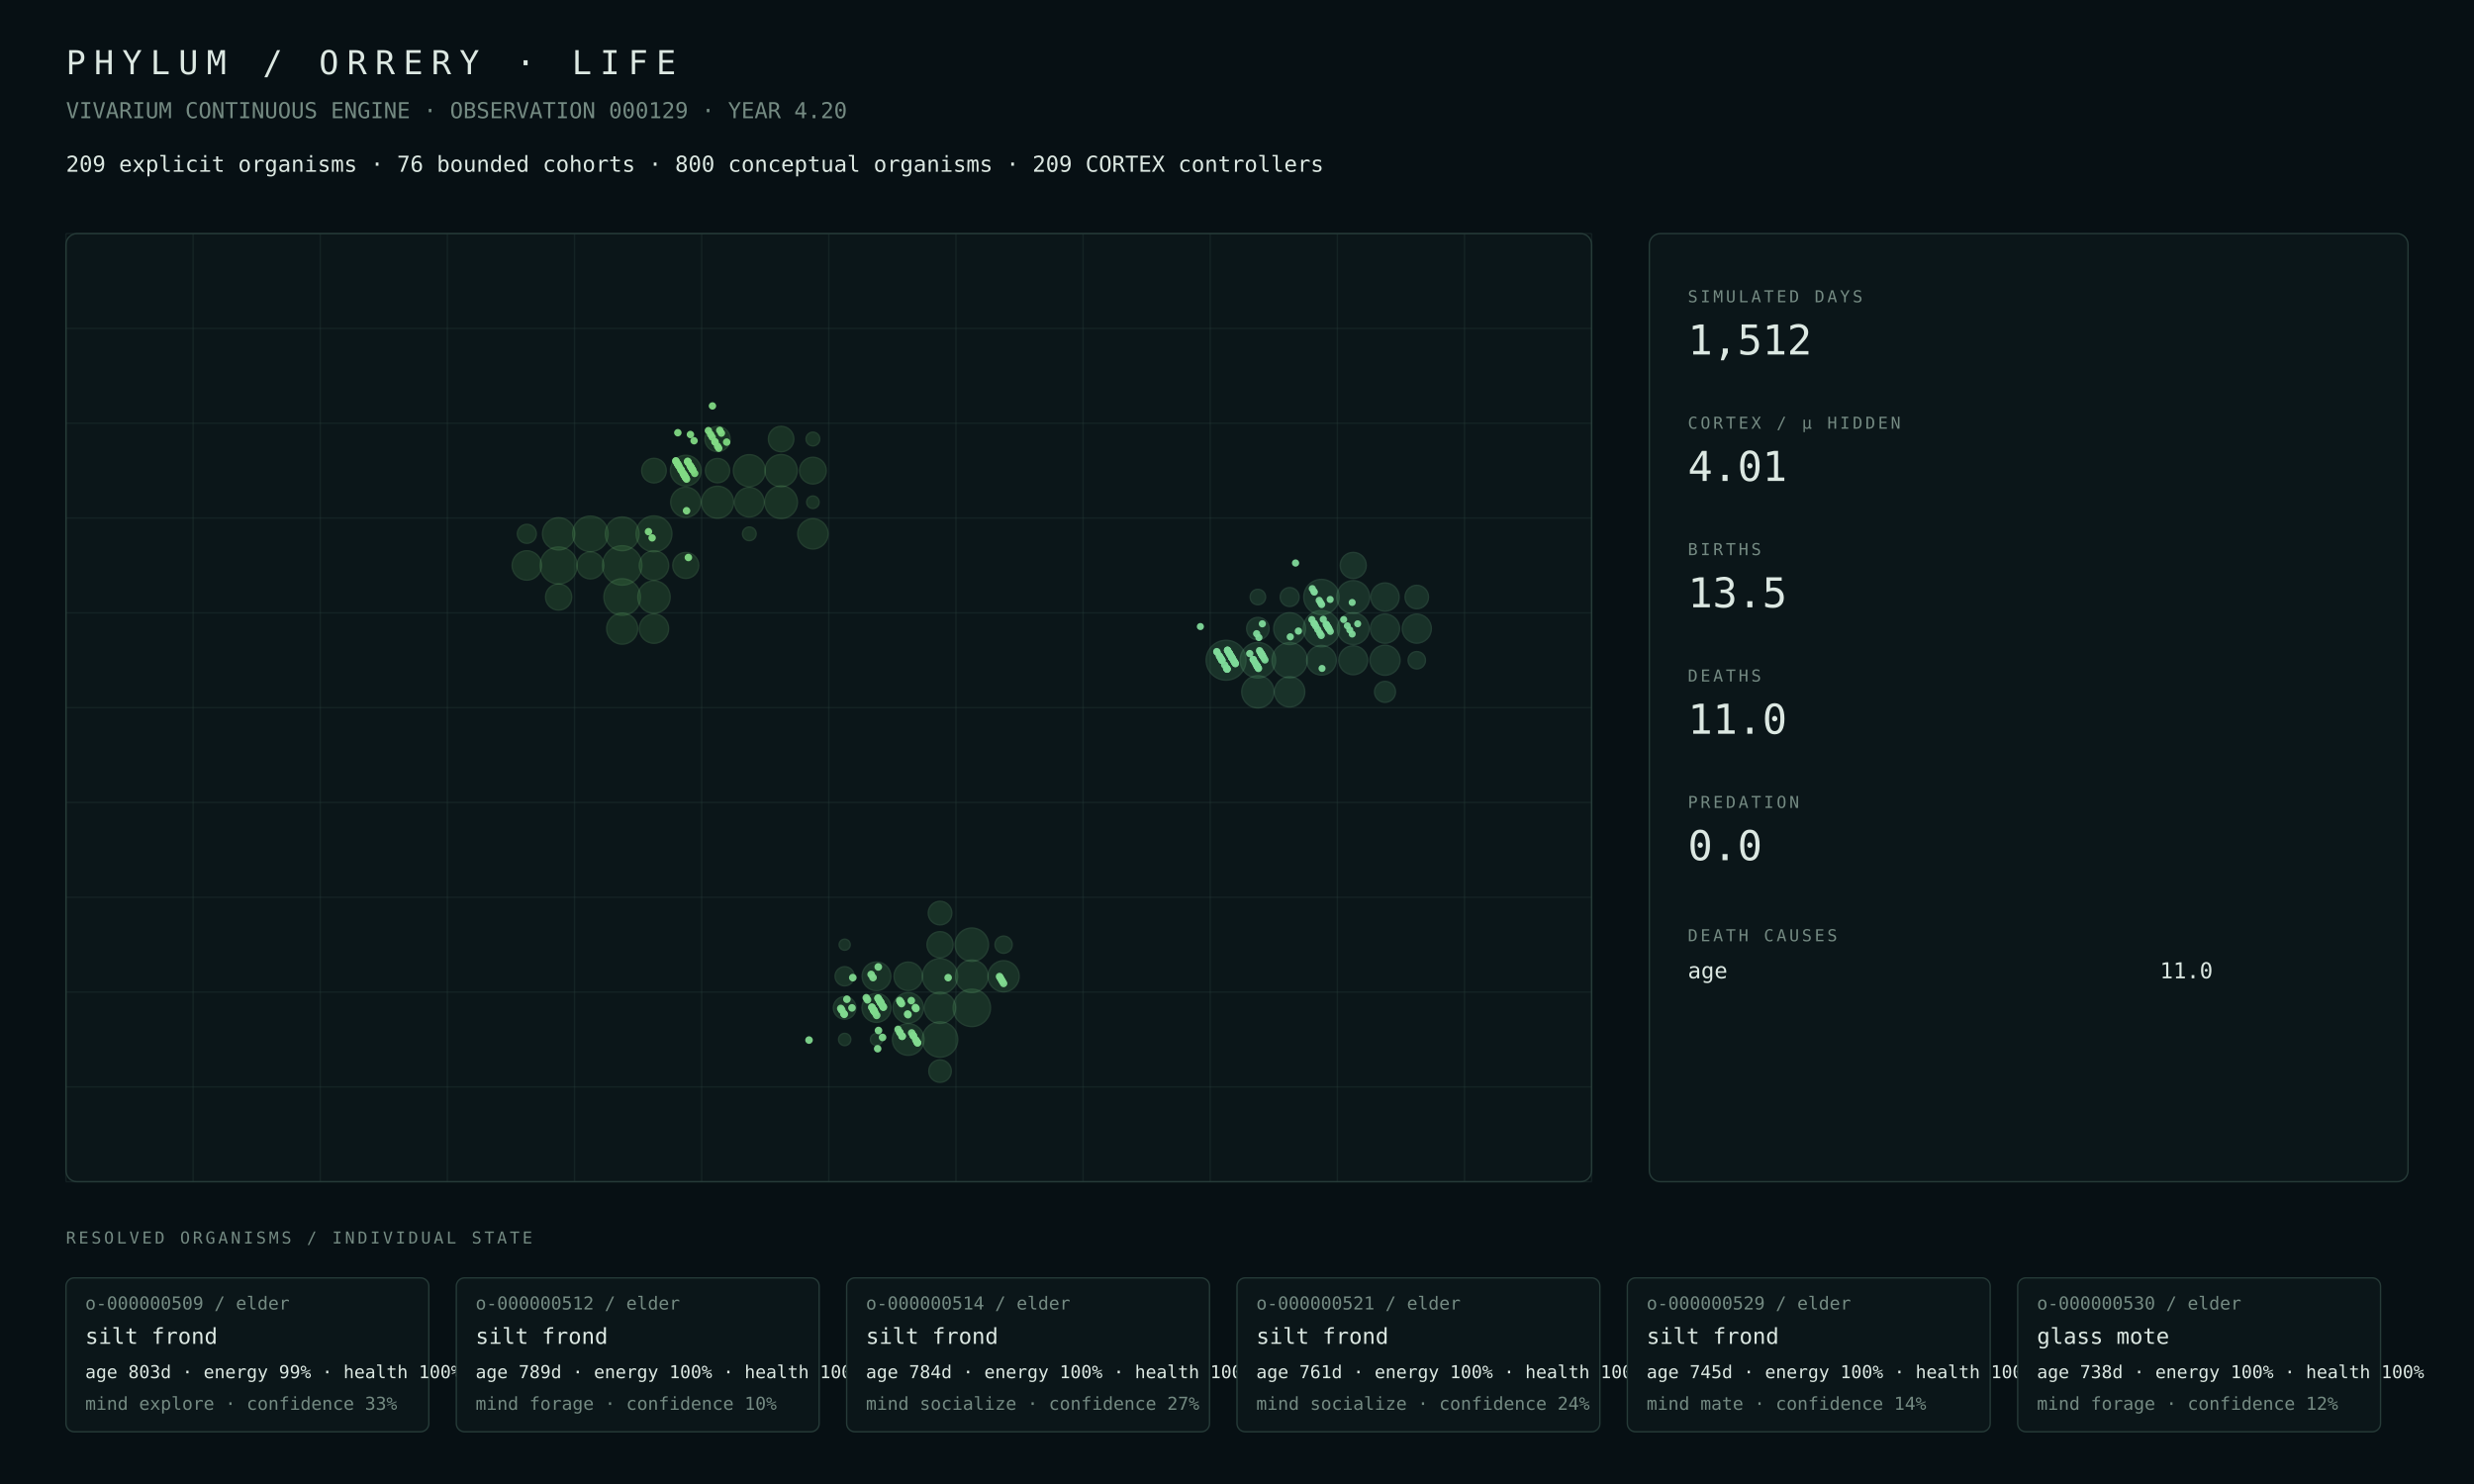
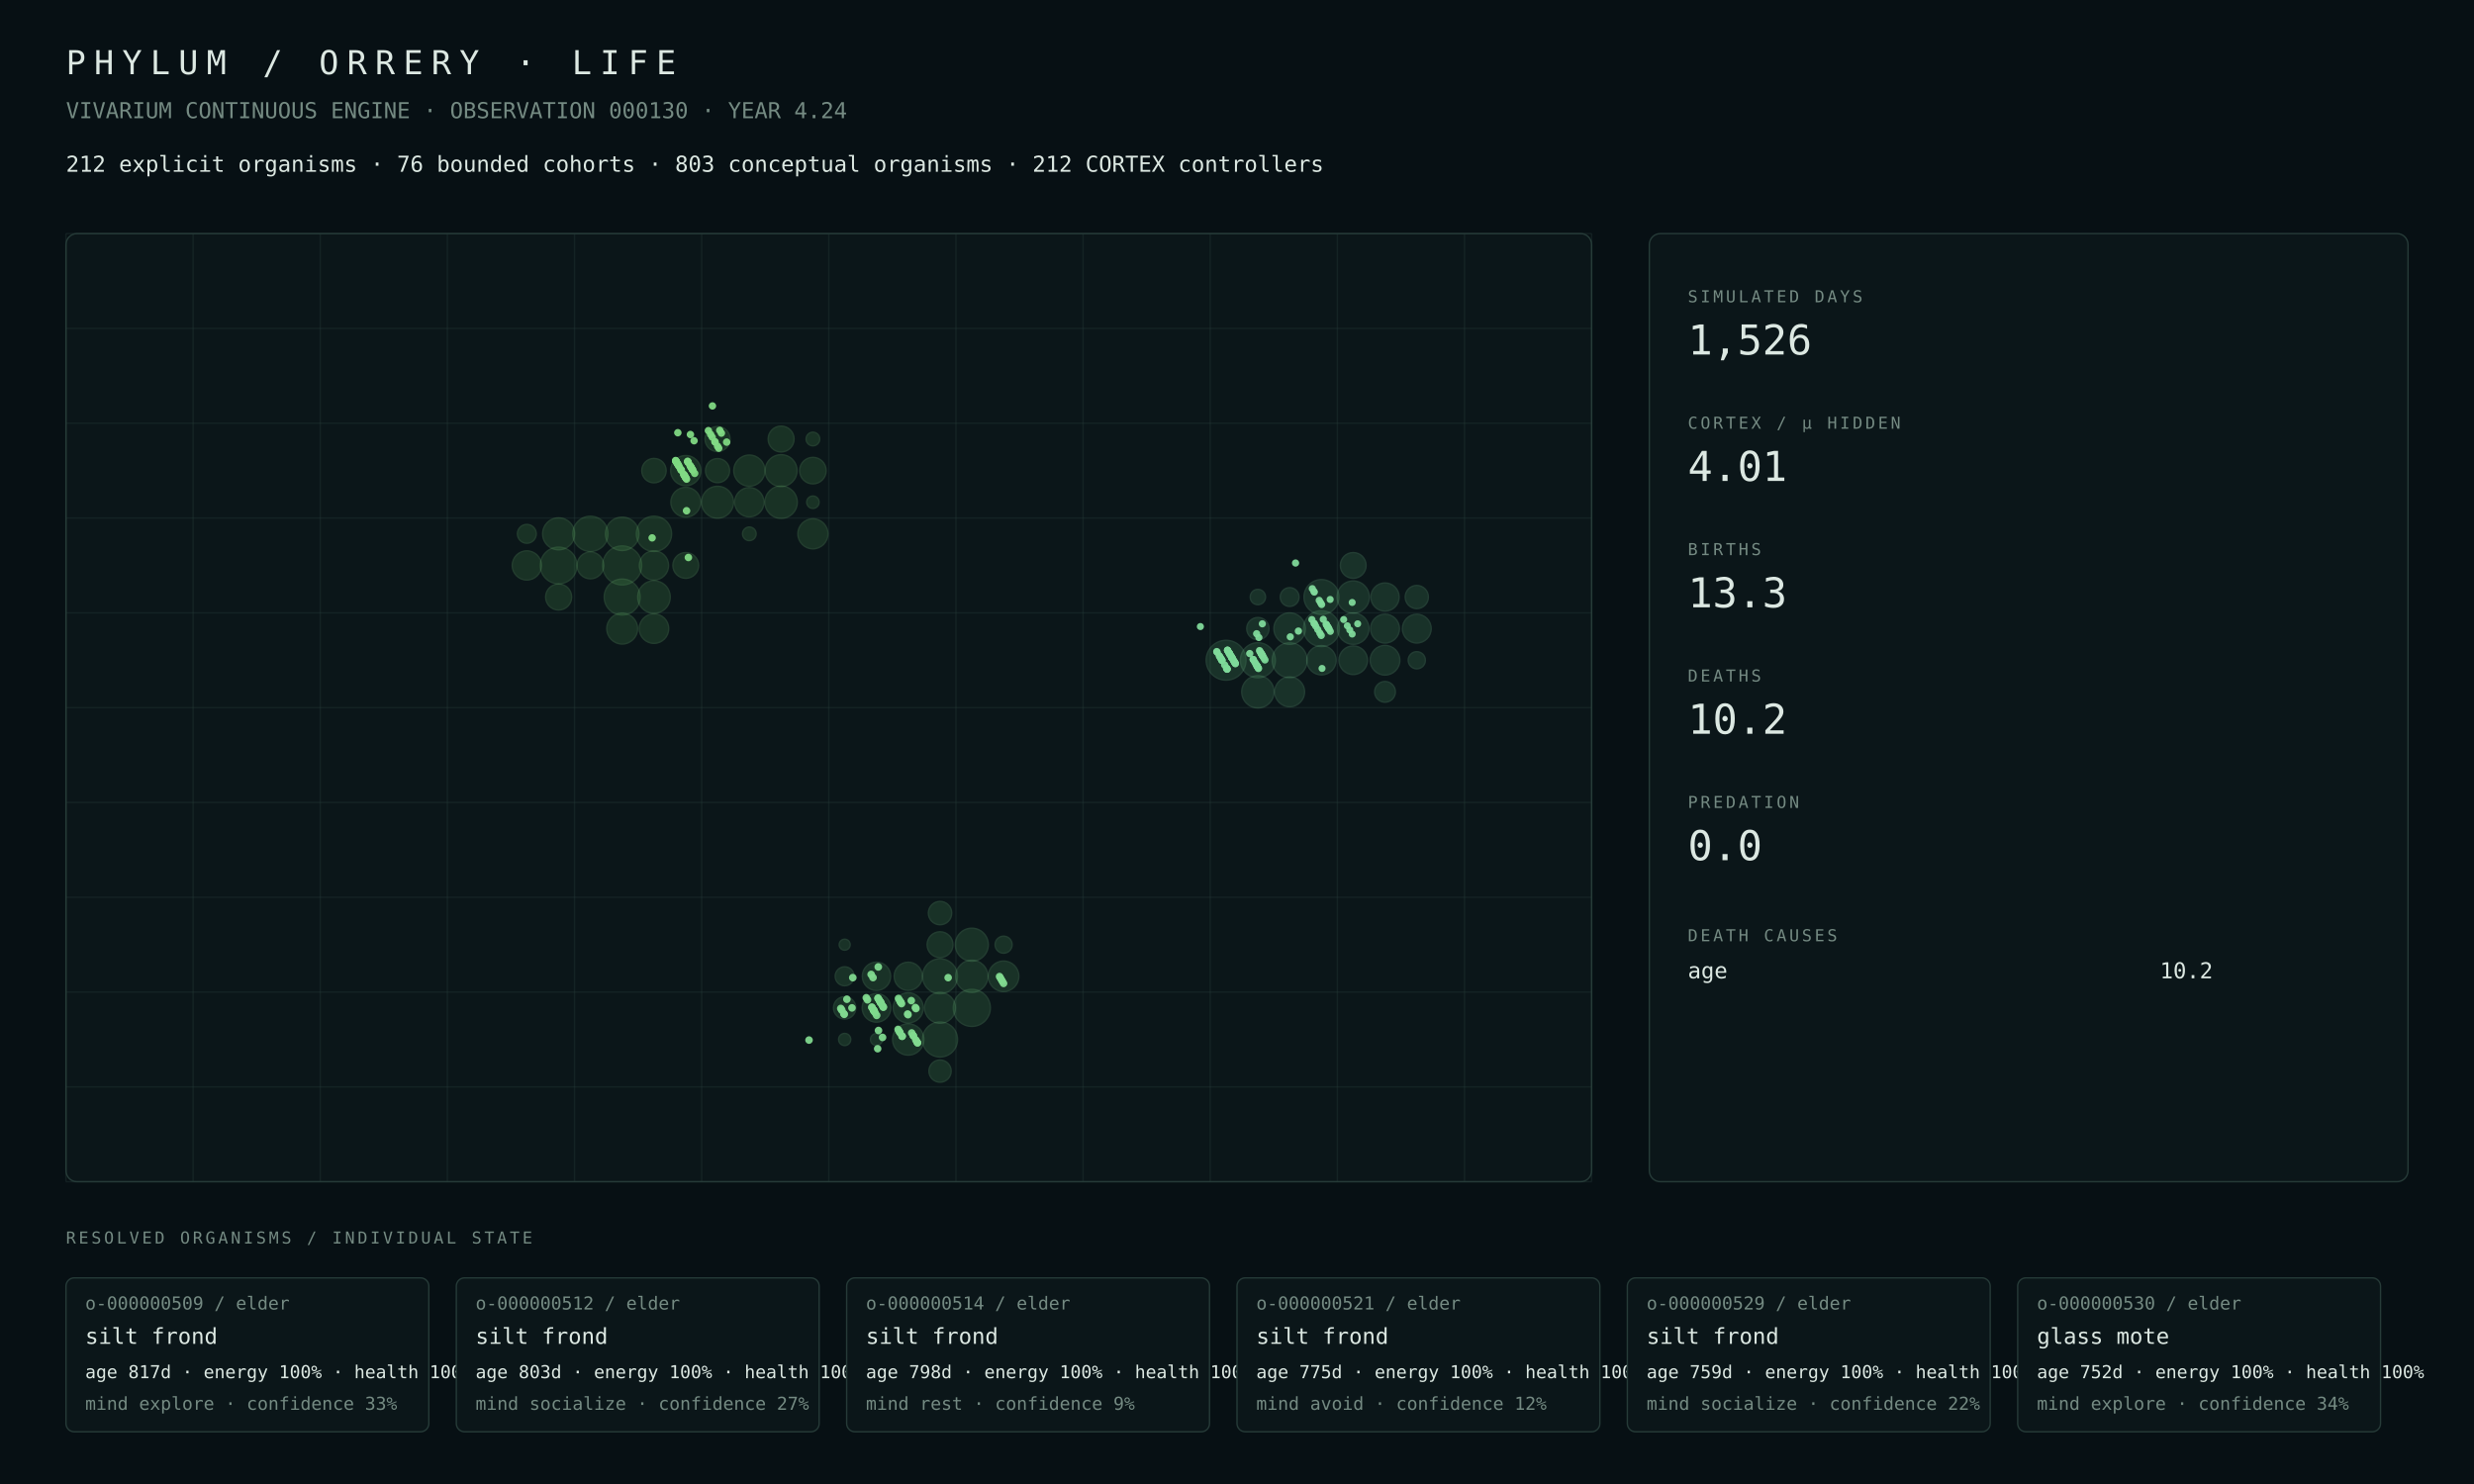
<svg xmlns="http://www.w3.org/2000/svg" width="1800" height="1080" viewBox="0 0 1800 1080">
  <rect width="100%" height="100%" fill="#071014" />
  <style>text{font-family:ui-monospace,SFMono-Regular,Menlo,Consolas,monospace;fill:#dce8e2}.muted{fill:#748a82}.tiny{font-size:13px}.small{font-size:16px}.label{font-size:12px;letter-spacing:2px}.metric{font-size:30px}.title{font-size:24px;letter-spacing:6px}.panel{fill:#0b1619;stroke:#263b38;stroke-width:1}.line{stroke:#263b38;stroke-width:1}</style>
  <text x="48" y="54" class="title">PHYLUM / ORRERY · LIFE</text>
-   <text x="48" y="86" class="muted small">VIVARIUM CONTINUOUS ENGINE · OBSERVATION 000129 · YEAR 4.20</text>
-   <text x="48" y="125" class="small">209 explicit organisms · 76 bounded cohorts · 800 conceptual organisms · 209 CORTEX controllers</text>
+   <text x="48" y="86" class="muted small">VIVARIUM CONTINUOUS ENGINE · OBSERVATION 000130 · YEAR 4.24</text>
+   <text x="48" y="125" class="small">212 explicit organisms · 76 bounded cohorts · 803 conceptual organisms · 212 CORTEX controllers</text>
  <rect x="48" y="170" width="1110" height="690" rx="8" class="panel" />
  <line x1="48.0" y1="170" x2="48.0" y2="860" class="line" opacity=".35" />
  <line x1="140.5" y1="170" x2="140.5" y2="860" class="line" opacity=".35" />
  <line x1="233.0" y1="170" x2="233.0" y2="860" class="line" opacity=".35" />
  <line x1="325.5" y1="170" x2="325.5" y2="860" class="line" opacity=".35" />
  <line x1="418.0" y1="170" x2="418.0" y2="860" class="line" opacity=".35" />
  <line x1="510.5" y1="170" x2="510.5" y2="860" class="line" opacity=".35" />
  <line x1="603.0" y1="170" x2="603.0" y2="860" class="line" opacity=".35" />
  <line x1="695.5" y1="170" x2="695.5" y2="860" class="line" opacity=".35" />
  <line x1="788.0" y1="170" x2="788.0" y2="860" class="line" opacity=".35" />
  <line x1="880.5" y1="170" x2="880.5" y2="860" class="line" opacity=".35" />
  <line x1="973.0" y1="170" x2="973.0" y2="860" class="line" opacity=".35" />
  <line x1="1065.5" y1="170" x2="1065.5" y2="860" class="line" opacity=".35" />
  <line x1="1158.0" y1="170" x2="1158.0" y2="860" class="line" opacity=".35" />
  <line x1="48" y1="170.0" x2="1158" y2="170.0" class="line" opacity=".35" />
  <line x1="48" y1="239.0" x2="1158" y2="239.0" class="line" opacity=".35" />
  <line x1="48" y1="308.0" x2="1158" y2="308.0" class="line" opacity=".35" />
  <line x1="48" y1="377.0" x2="1158" y2="377.0" class="line" opacity=".35" />
  <line x1="48" y1="446.0" x2="1158" y2="446.0" class="line" opacity=".35" />
  <line x1="48" y1="515.0" x2="1158" y2="515.0" class="line" opacity=".35" />
  <line x1="48" y1="584.0" x2="1158" y2="584.0" class="line" opacity=".35" />
  <line x1="48" y1="653.0" x2="1158" y2="653.0" class="line" opacity=".35" />
  <line x1="48" y1="722.0" x2="1158" y2="722.0" class="line" opacity=".35" />
  <line x1="48" y1="791.0" x2="1158" y2="791.0" class="line" opacity=".35" />
  <line x1="48" y1="860.0" x2="1158" y2="860.0" class="line" opacity=".35" />
-   <circle cx="452.69" cy="411.50" r="14.34" fill="#4a964d" opacity=".22" stroke="#75c778" stroke-width="1" />
-   <circle cx="406.44" cy="411.50" r="13.43" fill="#4a964d" opacity=".22" stroke="#75c778" stroke-width="1" />
-   <circle cx="452.69" cy="434.50" r="13.29" fill="#4a964d" opacity=".22" stroke="#75c778" stroke-width="1" />
-   <circle cx="475.81" cy="388.50" r="13.04" fill="#4a964d" opacity=".22" stroke="#75c778" stroke-width="1" />
-   <circle cx="429.56" cy="388.50" r="12.92" fill="#4a964d" opacity=".22" stroke="#75c778" stroke-width="1" />
-   <circle cx="452.69" cy="388.50" r="12.26" fill="#4a964d" opacity=".22" stroke="#75c778" stroke-width="1" />
-   <circle cx="568.31" cy="365.50" r="11.87" fill="#4a964d" opacity=".22" stroke="#75c778" stroke-width="1" />
-   <circle cx="475.81" cy="434.50" r="11.76" fill="#4a964d" opacity=".22" stroke="#75c778" stroke-width="1" />
-   <circle cx="406.44" cy="388.50" r="11.72" fill="#4a964d" opacity=".22" stroke="#75c778" stroke-width="1" />
-   <circle cx="568.31" cy="342.50" r="11.70" fill="#4a964d" opacity=".22" stroke="#75c778" stroke-width="1" />
-   <circle cx="522.06" cy="365.50" r="11.64" fill="#4a964d" opacity=".22" stroke="#75c778" stroke-width="1" />
-   <circle cx="545.19" cy="342.50" r="11.61" fill="#4a964d" opacity=".22" stroke="#75c778" stroke-width="1" />
-   <circle cx="452.69" cy="457.50" r="11.27" fill="#4a964d" opacity=".22" stroke="#75c778" stroke-width="1" />
-   <circle cx="498.94" cy="342.50" r="11.16" fill="#4a964d" opacity=".22" stroke="#75c778" stroke-width="1" />
-   <circle cx="591.44" cy="388.50" r="11.01" fill="#4a964d" opacity=".22" stroke="#75c778" stroke-width="1" />
-   <circle cx="498.94" cy="365.50" r="10.93" fill="#4a964d" opacity=".22" stroke="#75c778" stroke-width="1" />
-   <circle cx="545.19" cy="365.50" r="10.73" fill="#4a964d" opacity=".22" stroke="#75c778" stroke-width="1" />
-   <circle cx="475.81" cy="411.50" r="10.69" fill="#4a964d" opacity=".22" stroke="#75c778" stroke-width="1" />
-   <circle cx="383.31" cy="411.50" r="10.69" fill="#4a964d" opacity=".22" stroke="#75c778" stroke-width="1" />
-   <circle cx="475.81" cy="457.50" r="10.65" fill="#4a964d" opacity=".22" stroke="#75c778" stroke-width="1" />
-   <circle cx="429.56" cy="411.50" r="9.80" fill="#4a964d" opacity=".22" stroke="#75c778" stroke-width="1" />
-   <circle cx="591.44" cy="342.50" r="9.73" fill="#4a964d" opacity=".22" stroke="#75c778" stroke-width="1" />
-   <circle cx="406.44" cy="434.50" r="9.51" fill="#4a964d" opacity=".22" stroke="#75c778" stroke-width="1" />
-   <circle cx="498.94" cy="411.50" r="9.45" fill="#4a964d" opacity=".22" stroke="#75c778" stroke-width="1" />
-   <circle cx="568.31" cy="319.50" r="9.26" fill="#4a964d" opacity=".22" stroke="#75c778" stroke-width="1" />
-   <circle cx="522.06" cy="319.50" r="9.19" fill="#4a964d" opacity=".22" stroke="#75c778" stroke-width="1" />
-   <circle cx="475.81" cy="342.50" r="8.94" fill="#4a964d" opacity=".22" stroke="#75c778" stroke-width="1" />
-   <circle cx="522.06" cy="342.50" r="8.84" fill="#4a964d" opacity=".22" stroke="#75c778" stroke-width="1" />
-   <circle cx="383.31" cy="388.50" r="6.90" fill="#4a964d" opacity=".22" stroke="#75c778" stroke-width="1" />
-   <circle cx="591.44" cy="319.50" r="5.00" fill="#4a964d" opacity=".22" stroke="#75c778" stroke-width="1" />
-   <circle cx="545.19" cy="388.50" r="4.97" fill="#4a964d" opacity=".22" stroke="#75c778" stroke-width="1" />
-   <circle cx="591.44" cy="365.50" r="4.54" fill="#4a964d" opacity=".22" stroke="#75c778" stroke-width="1" />
-   <circle cx="707.06" cy="733.50" r="13.59" fill="#4a9657" opacity=".22" stroke="#75c783" stroke-width="1" />
-   <circle cx="683.94" cy="756.50" r="12.88" fill="#4a9657" opacity=".22" stroke="#75c783" stroke-width="1" />
-   <circle cx="683.94" cy="710.50" r="12.83" fill="#4a9657" opacity=".22" stroke="#75c783" stroke-width="1" />
-   <circle cx="707.06" cy="687.50" r="12.13" fill="#4a9657" opacity=".22" stroke="#75c783" stroke-width="1" />
-   <circle cx="707.06" cy="710.50" r="11.81" fill="#4a9657" opacity=".22" stroke="#75c783" stroke-width="1" />
-   <circle cx="660.81" cy="756.50" r="11.50" fill="#4a9657" opacity=".22" stroke="#75c783" stroke-width="1" />
-   <circle cx="730.19" cy="710.50" r="11.31" fill="#4a9657" opacity=".22" stroke="#75c783" stroke-width="1" />
-   <circle cx="683.94" cy="733.50" r="11.31" fill="#4a9657" opacity=".22" stroke="#75c783" stroke-width="1" />
-   <circle cx="660.81" cy="733.50" r="11.05" fill="#4a9657" opacity=".22" stroke="#75c783" stroke-width="1" />
-   <circle cx="637.69" cy="733.50" r="10.53" fill="#4a9657" opacity=".22" stroke="#75c783" stroke-width="1" />
-   <circle cx="637.69" cy="710.50" r="10.44" fill="#4a9657" opacity=".22" stroke="#75c783" stroke-width="1" />
-   <circle cx="660.81" cy="710.50" r="10.36" fill="#4a9657" opacity=".22" stroke="#75c783" stroke-width="1" />
-   <circle cx="683.94" cy="687.50" r="9.49" fill="#4a9657" opacity=".22" stroke="#75c783" stroke-width="1" />
-   <circle cx="683.94" cy="664.50" r="8.58" fill="#4a9657" opacity=".22" stroke="#75c783" stroke-width="1" />
-   <circle cx="614.56" cy="733.50" r="8.23" fill="#4a9657" opacity=".22" stroke="#75c783" stroke-width="1" />
-   <circle cx="683.94" cy="779.50" r="8.17" fill="#4a9657" opacity=".22" stroke="#75c783" stroke-width="1" />
-   <circle cx="614.56" cy="710.50" r="6.98" fill="#4a9657" opacity=".22" stroke="#75c783" stroke-width="1" />
-   <circle cx="730.19" cy="687.50" r="6.26" fill="#4a9657" opacity=".22" stroke="#75c783" stroke-width="1" />
-   <circle cx="614.56" cy="756.50" r="4.46" fill="#4a9657" opacity=".22" stroke="#75c783" stroke-width="1" />
-   <circle cx="637.69" cy="756.50" r="4.38" fill="#4a9657" opacity=".22" stroke="#75c783" stroke-width="1" />
-   <circle cx="614.56" cy="687.50" r="4.03" fill="#4a9657" opacity=".22" stroke="#75c783" stroke-width="1" />
+   <circle cx="452.69" cy="411.50" r="14.18" fill="#4a964d" opacity=".22" stroke="#75c778" stroke-width="1" />
+   <circle cx="406.44" cy="411.50" r="13.32" fill="#4a964d" opacity=".22" stroke="#75c778" stroke-width="1" />
+   <circle cx="452.69" cy="434.50" r="13.08" fill="#4a964d" opacity=".22" stroke="#75c778" stroke-width="1" />
+   <circle cx="475.81" cy="388.50" r="12.82" fill="#4a964d" opacity=".22" stroke="#75c778" stroke-width="1" />
+   <circle cx="429.56" cy="388.50" r="12.80" fill="#4a964d" opacity=".22" stroke="#75c778" stroke-width="1" />
+   <circle cx="452.69" cy="388.50" r="12.15" fill="#4a964d" opacity=".22" stroke="#75c778" stroke-width="1" />
+   <circle cx="475.81" cy="434.50" r="11.82" fill="#4a964d" opacity=".22" stroke="#75c778" stroke-width="1" />
+   <circle cx="568.31" cy="365.50" r="11.76" fill="#4a964d" opacity=".22" stroke="#75c778" stroke-width="1" />
+   <circle cx="406.44" cy="388.50" r="11.63" fill="#4a964d" opacity=".22" stroke="#75c778" stroke-width="1" />
+   <circle cx="522.06" cy="365.50" r="11.60" fill="#4a964d" opacity=".22" stroke="#75c778" stroke-width="1" />
+   <circle cx="568.31" cy="342.50" r="11.59" fill="#4a964d" opacity=".22" stroke="#75c778" stroke-width="1" />
+   <circle cx="545.19" cy="342.50" r="11.32" fill="#4a964d" opacity=".22" stroke="#75c778" stroke-width="1" />
+   <circle cx="452.69" cy="457.50" r="11.20" fill="#4a964d" opacity=".22" stroke="#75c778" stroke-width="1" />
+   <circle cx="498.94" cy="342.50" r="10.97" fill="#4a964d" opacity=".22" stroke="#75c778" stroke-width="1" />
+   <circle cx="591.44" cy="388.50" r="10.93" fill="#4a964d" opacity=".22" stroke="#75c778" stroke-width="1" />
+   <circle cx="498.94" cy="365.50" r="10.82" fill="#4a964d" opacity=".22" stroke="#75c778" stroke-width="1" />
+   <circle cx="475.81" cy="457.50" r="10.72" fill="#4a964d" opacity=".22" stroke="#75c778" stroke-width="1" />
+   <circle cx="545.19" cy="365.50" r="10.63" fill="#4a964d" opacity=".22" stroke="#75c778" stroke-width="1" />
+   <circle cx="383.31" cy="411.50" r="10.62" fill="#4a964d" opacity=".22" stroke="#75c778" stroke-width="1" />
+   <circle cx="475.81" cy="411.50" r="10.61" fill="#4a964d" opacity=".22" stroke="#75c778" stroke-width="1" />
+   <circle cx="429.56" cy="411.50" r="9.74" fill="#4a964d" opacity=".22" stroke="#75c778" stroke-width="1" />
+   <circle cx="591.44" cy="342.50" r="9.65" fill="#4a964d" opacity=".22" stroke="#75c778" stroke-width="1" />
+   <circle cx="406.44" cy="434.50" r="9.46" fill="#4a964d" opacity=".22" stroke="#75c778" stroke-width="1" />
+   <circle cx="568.31" cy="319.50" r="9.42" fill="#4a964d" opacity=".22" stroke="#75c778" stroke-width="1" />
+   <circle cx="498.94" cy="411.50" r="9.38" fill="#4a964d" opacity=".22" stroke="#75c778" stroke-width="1" />
+   <circle cx="522.06" cy="319.50" r="9.12" fill="#4a964d" opacity=".22" stroke="#75c778" stroke-width="1" />
+   <circle cx="475.81" cy="342.50" r="8.87" fill="#4a964d" opacity=".22" stroke="#75c778" stroke-width="1" />
+   <circle cx="522.06" cy="342.50" r="8.77" fill="#4a964d" opacity=".22" stroke="#75c778" stroke-width="1" />
+   <circle cx="383.31" cy="388.50" r="6.86" fill="#4a964d" opacity=".22" stroke="#75c778" stroke-width="1" />
+   <circle cx="591.44" cy="319.50" r="4.97" fill="#4a964d" opacity=".22" stroke="#75c778" stroke-width="1" />
+   <circle cx="545.19" cy="388.50" r="4.95" fill="#4a964d" opacity=".22" stroke="#75c778" stroke-width="1" />
+   <circle cx="591.44" cy="365.50" r="4.52" fill="#4a964d" opacity=".22" stroke="#75c778" stroke-width="1" />
+   <circle cx="707.06" cy="733.50" r="13.49" fill="#4a9657" opacity=".22" stroke="#75c783" stroke-width="1" />
+   <circle cx="683.94" cy="756.50" r="12.74" fill="#4a9657" opacity=".22" stroke="#75c783" stroke-width="1" />
+   <circle cx="683.94" cy="710.50" r="12.70" fill="#4a9657" opacity=".22" stroke="#75c783" stroke-width="1" />
+   <circle cx="707.06" cy="687.50" r="12.00" fill="#4a9657" opacity=".22" stroke="#75c783" stroke-width="1" />
+   <circle cx="707.06" cy="710.50" r="11.68" fill="#4a9657" opacity=".22" stroke="#75c783" stroke-width="1" />
+   <circle cx="660.81" cy="756.50" r="11.38" fill="#4a9657" opacity=".22" stroke="#75c783" stroke-width="1" />
+   <circle cx="683.94" cy="733.50" r="11.19" fill="#4a9657" opacity=".22" stroke="#75c783" stroke-width="1" />
+   <circle cx="730.19" cy="710.50" r="11.10" fill="#4a9657" opacity=".22" stroke="#75c783" stroke-width="1" />
+   <circle cx="660.81" cy="733.50" r="10.93" fill="#4a9657" opacity=".22" stroke="#75c783" stroke-width="1" />
+   <circle cx="637.69" cy="733.50" r="10.41" fill="#4a9657" opacity=".22" stroke="#75c783" stroke-width="1" />
+   <circle cx="637.69" cy="710.50" r="10.31" fill="#4a9657" opacity=".22" stroke="#75c783" stroke-width="1" />
+   <circle cx="660.81" cy="710.50" r="10.25" fill="#4a9657" opacity=".22" stroke="#75c783" stroke-width="1" />
+   <circle cx="683.94" cy="687.50" r="9.40" fill="#4a9657" opacity=".22" stroke="#75c783" stroke-width="1" />
+   <circle cx="683.94" cy="664.50" r="8.50" fill="#4a9657" opacity=".22" stroke="#75c783" stroke-width="1" />
+   <circle cx="614.56" cy="733.50" r="8.14" fill="#4a9657" opacity=".22" stroke="#75c783" stroke-width="1" />
+   <circle cx="683.94" cy="779.50" r="8.09" fill="#4a9657" opacity=".22" stroke="#75c783" stroke-width="1" />
+   <circle cx="614.56" cy="710.50" r="6.91" fill="#4a9657" opacity=".22" stroke="#75c783" stroke-width="1" />
+   <circle cx="730.19" cy="687.50" r="6.21" fill="#4a9657" opacity=".22" stroke="#75c783" stroke-width="1" />
+   <circle cx="614.56" cy="756.50" r="4.43" fill="#4a9657" opacity=".22" stroke="#75c783" stroke-width="1" />
+   <circle cx="637.69" cy="756.50" r="4.36" fill="#4a9657" opacity=".22" stroke="#75c783" stroke-width="1" />
+   <circle cx="614.56" cy="687.50" r="4.00" fill="#4a9657" opacity=".22" stroke="#75c783" stroke-width="1" />
  <circle cx="892.06" cy="480.50" r="14.50" fill="#4a9661" opacity=".22" stroke="#75c78e" stroke-width="1" />
-   <circle cx="961.44" cy="457.50" r="13.20" fill="#4a9661" opacity=".22" stroke="#75c78e" stroke-width="1" />
-   <circle cx="915.19" cy="480.50" r="12.92" fill="#4a9661" opacity=".22" stroke="#75c78e" stroke-width="1" />
-   <circle cx="961.44" cy="434.50" r="12.84" fill="#4a9661" opacity=".22" stroke="#75c78e" stroke-width="1" />
-   <circle cx="938.31" cy="480.50" r="12.82" fill="#4a9661" opacity=".22" stroke="#75c78e" stroke-width="1" />
-   <circle cx="984.56" cy="434.50" r="11.93" fill="#4a9661" opacity=".22" stroke="#75c78e" stroke-width="1" />
-   <circle cx="915.19" cy="503.50" r="11.71" fill="#4a9661" opacity=".22" stroke="#75c78e" stroke-width="1" />
-   <circle cx="938.31" cy="457.50" r="11.57" fill="#4a9661" opacity=".22" stroke="#75c78e" stroke-width="1" />
-   <circle cx="984.56" cy="457.50" r="11.54" fill="#4a9661" opacity=".22" stroke="#75c78e" stroke-width="1" />
-   <circle cx="938.31" cy="503.50" r="10.98" fill="#4a9661" opacity=".22" stroke="#75c78e" stroke-width="1" />
-   <circle cx="1007.69" cy="480.50" r="10.93" fill="#4a9661" opacity=".22" stroke="#75c78e" stroke-width="1" />
-   <circle cx="961.44" cy="480.50" r="10.77" fill="#4a9661" opacity=".22" stroke="#75c78e" stroke-width="1" />
-   <circle cx="1007.69" cy="457.50" r="10.60" fill="#4a9661" opacity=".22" stroke="#75c78e" stroke-width="1" />
-   <circle cx="1030.81" cy="457.50" r="10.57" fill="#4a9661" opacity=".22" stroke="#75c78e" stroke-width="1" />
-   <circle cx="984.56" cy="480.50" r="10.51" fill="#4a9661" opacity=".22" stroke="#75c78e" stroke-width="1" />
-   <circle cx="1007.69" cy="434.50" r="10.28" fill="#4a9661" opacity=".22" stroke="#75c78e" stroke-width="1" />
-   <circle cx="984.56" cy="411.50" r="9.49" fill="#4a9661" opacity=".22" stroke="#75c78e" stroke-width="1" />
-   <circle cx="1030.81" cy="434.50" r="8.53" fill="#4a9661" opacity=".22" stroke="#75c78e" stroke-width="1" />
-   <circle cx="915.19" cy="457.50" r="8.18" fill="#4a9661" opacity=".22" stroke="#75c78e" stroke-width="1" />
-   <circle cx="1007.69" cy="503.50" r="7.62" fill="#4a9661" opacity=".22" stroke="#75c78e" stroke-width="1" />
-   <circle cx="938.31" cy="434.50" r="6.89" fill="#4a9661" opacity=".22" stroke="#75c78e" stroke-width="1" />
-   <circle cx="1030.81" cy="480.50" r="6.32" fill="#4a9661" opacity=".22" stroke="#75c78e" stroke-width="1" />
-   <circle cx="915.19" cy="434.50" r="5.62" fill="#4a9661" opacity=".22" stroke="#75c78e" stroke-width="1" />
+   <circle cx="961.44" cy="457.50" r="13.06" fill="#4a9661" opacity=".22" stroke="#75c78e" stroke-width="1" />
+   <circle cx="915.19" cy="480.50" r="12.74" fill="#4a9661" opacity=".22" stroke="#75c78e" stroke-width="1" />
+   <circle cx="961.44" cy="434.50" r="12.70" fill="#4a9661" opacity=".22" stroke="#75c78e" stroke-width="1" />
+   <circle cx="938.31" cy="480.50" r="12.69" fill="#4a9661" opacity=".22" stroke="#75c78e" stroke-width="1" />
+   <circle cx="915.19" cy="503.50" r="11.73" fill="#4a9661" opacity=".22" stroke="#75c78e" stroke-width="1" />
+   <circle cx="984.56" cy="434.50" r="11.71" fill="#4a9661" opacity=".22" stroke="#75c78e" stroke-width="1" />
+   <circle cx="938.31" cy="457.50" r="11.45" fill="#4a9661" opacity=".22" stroke="#75c78e" stroke-width="1" />
+   <circle cx="984.56" cy="457.50" r="11.42" fill="#4a9661" opacity=".22" stroke="#75c78e" stroke-width="1" />
+   <circle cx="938.31" cy="503.50" r="10.84" fill="#4a9661" opacity=".22" stroke="#75c78e" stroke-width="1" />
+   <circle cx="1007.69" cy="480.50" r="10.79" fill="#4a9661" opacity=".22" stroke="#75c78e" stroke-width="1" />
+   <circle cx="961.44" cy="480.50" r="10.66" fill="#4a9661" opacity=".22" stroke="#75c78e" stroke-width="1" />
+   <circle cx="1007.69" cy="457.50" r="10.49" fill="#4a9661" opacity=".22" stroke="#75c78e" stroke-width="1" />
+   <circle cx="1030.81" cy="457.50" r="10.47" fill="#4a9661" opacity=".22" stroke="#75c78e" stroke-width="1" />
+   <circle cx="984.56" cy="480.50" r="10.40" fill="#4a9661" opacity=".22" stroke="#75c78e" stroke-width="1" />
+   <circle cx="1007.69" cy="434.50" r="10.27" fill="#4a9661" opacity=".22" stroke="#75c78e" stroke-width="1" />
+   <circle cx="984.56" cy="411.50" r="9.37" fill="#4a9661" opacity=".22" stroke="#75c78e" stroke-width="1" />
+   <circle cx="1030.81" cy="434.50" r="8.43" fill="#4a9661" opacity=".22" stroke="#75c78e" stroke-width="1" />
+   <circle cx="915.19" cy="457.50" r="8.11" fill="#4a9661" opacity=".22" stroke="#75c78e" stroke-width="1" />
+   <circle cx="1007.69" cy="503.50" r="7.54" fill="#4a9661" opacity=".22" stroke="#75c78e" stroke-width="1" />
+   <circle cx="938.31" cy="434.50" r="6.84" fill="#4a9661" opacity=".22" stroke="#75c78e" stroke-width="1" />
+   <circle cx="1030.81" cy="480.50" r="6.25" fill="#4a9661" opacity=".22" stroke="#75c78e" stroke-width="1" />
+   <circle cx="915.19" cy="434.50" r="5.58" fill="#4a9661" opacity=".22" stroke="#75c78e" stroke-width="1" />
  <circle cx="633.83" cy="709.17" r="2.78" fill="#81da8f" opacity=".94" />
  <circle cx="634.28" cy="732.93" r="2.77" fill="#81da8f" opacity=".94" />
  <circle cx="634.57" cy="733.43" r="2.77" fill="#81da8f" opacity=".94" />
  <circle cx="612.48" cy="735.19" r="2.78" fill="#81da8f" opacity=".94" />
  <circle cx="729.29" cy="714.20" r="2.75" fill="#81da8f" opacity=".94" />
  <circle cx="983.81" cy="438.45" r="2.58" fill="#81da9b" opacity=".94" />
  <circle cx="613.96" cy="737.70" r="2.76" fill="#81da8f" opacity=".94" />
  <circle cx="914.73" cy="484.96" r="2.64" fill="#81da9b" opacity=".94" />
  <circle cx="614.26" cy="738.21" r="2.76" fill="#81da8f" opacity=".94" />
  <circle cx="660.66" cy="738.46" r="2.75" fill="#81da8f" opacity=".94" />
  <circle cx="637.83" cy="738.96" r="2.78" fill="#81da8f" opacity=".94" />
  <circle cx="938.75" cy="463.46" r="2.64" fill="#81da9b" opacity=".94" />
  <circle cx="892.64" cy="486.71" r="2.67" fill="#81da9b" opacity=".94" />
  <circle cx="892.79" cy="486.97" r="2.68" fill="#81da9b" opacity=".94" />
  <circle cx="893.09" cy="473.21" r="2.59" fill="#81da9b" opacity=".94" />
  <circle cx="638.86" cy="726.46" r="2.76" fill="#81da8f" opacity=".94" />
  <circle cx="962.76" cy="450.71" r="2.63" fill="#81da9b" opacity=".94" />
  <circle cx="893.53" cy="473.96" r="2.61" fill="#81da9b" opacity=".94" />
  <circle cx="916.80" cy="474.21" r="2.64" fill="#81da9b" opacity=".94" />
  <circle cx="639.75" cy="727.97" r="2.76" fill="#81da8f" opacity=".94" />
  <circle cx="894.27" cy="475.22" r="2.64" fill="#81da9b" opacity=".94" />
  <circle cx="663.32" cy="751.72" r="2.74" fill="#81da8f" opacity=".94" />
  <circle cx="917.84" cy="475.97" r="2.69" fill="#81da9b" opacity=".94" />
  <circle cx="640.49" cy="729.23" r="2.76" fill="#81da8f" opacity=".94" />
  <circle cx="640.63" cy="729.48" r="2.78" fill="#81da8f" opacity=".94" />
  <circle cx="918.28" cy="476.73" r="2.66" fill="#81da9b" opacity=".94" />
  <circle cx="987.80" cy="453.98" r="2.57" fill="#81da9b" opacity=".94" />
  <circle cx="918.58" cy="477.23" r="2.67" fill="#81da9b" opacity=".94" />
  <circle cx="664.35" cy="753.48" r="2.73" fill="#81da8f" opacity=".94" />
  <circle cx="895.75" cy="477.73" r="2.66" fill="#81da9b" opacity=".94" />
  <circle cx="896.04" cy="478.24" r="2.69" fill="#81da9b" opacity=".94" />
  <circle cx="965.57" cy="455.49" r="2.64" fill="#81da9b" opacity=".94" />
  <circle cx="942.59" cy="409.74" r="2.64" fill="#81da9b" opacity=".94" />
  <circle cx="873.36" cy="455.99" r="2.60" fill="#81da9b" opacity=".94" />
  <circle cx="966.16" cy="456.49" r="2.63" fill="#81da9b" opacity=".94" />
  <circle cx="665.98" cy="733.25" r="2.77" fill="#81da8f" opacity=".94" />
  <circle cx="966.75" cy="457.50" r="2.63" fill="#81da9b" opacity=".94" />
  <circle cx="666.27" cy="756.75" r="2.74" fill="#81da8f" opacity=".94" />
  <circle cx="897.67" cy="481.00" r="2.61" fill="#81da9b" opacity=".94" />
  <circle cx="689.84" cy="711.50" r="2.75" fill="#81da8f" opacity=".94" />
  <circle cx="898.11" cy="481.76" r="2.67" fill="#81da9b" opacity=".94" />
  <circle cx="944.66" cy="459.26" r="2.65" fill="#81da9b" opacity=".94" />
  <circle cx="967.93" cy="459.51" r="2.58" fill="#81da9b" opacity=".94" />
  <circle cx="667.45" cy="758.76" r="2.73" fill="#81da8f" opacity=".94" />
  <circle cx="898.85" cy="483.01" r="2.62" fill="#81da9b" opacity=".94" />
  <circle cx="653.41" cy="749.14" r="2.73" fill="#81da8f" opacity=".94" />
  <circle cx="977.61" cy="450.89" r="2.59" fill="#81da9b" opacity=".94" />
  <circle cx="954.78" cy="428.40" r="2.63" fill="#81da9b" opacity=".94" />
  <circle cx="885.55" cy="474.65" r="2.68" fill="#81da9b" opacity=".94" />
  <circle cx="654.74" cy="751.40" r="2.73" fill="#81da8f" opacity=".94" />
  <circle cx="909.27" cy="475.65" r="2.67" fill="#81da9b" opacity=".94" />
  <circle cx="655.19" cy="729.16" r="2.76" fill="#81da8f" opacity=".94" />
  <circle cx="955.96" cy="430.41" r="2.60" fill="#81da9b" opacity=".94" />
  <circle cx="956.11" cy="453.66" r="2.62" fill="#81da9b" opacity=".94" />
  <circle cx="956.25" cy="453.91" r="2.63" fill="#81da9b" opacity=".94" />
  <circle cx="887.03" cy="477.16" r="2.64" fill="#81da9b" opacity=".94" />
  <circle cx="887.47" cy="477.92" r="2.68" fill="#81da9b" opacity=".94" />
  <circle cx="656.37" cy="754.17" r="2.74" fill="#81da8f" opacity=".94" />
-   <circle cx="471.81" cy="386.92" r="2.70" fill="#81da84" opacity=".94" />
  <circle cx="495.23" cy="341.42" r="2.72" fill="#81da84" opacity=".94" />
  <circle cx="911.78" cy="479.93" r="2.66" fill="#81da9b" opacity=".94" />
  <circle cx="495.68" cy="342.18" r="2.70" fill="#81da84" opacity=".94" />
  <circle cx="888.95" cy="480.43" r="2.64" fill="#81da9b" opacity=".94" />
  <circle cx="727.22" cy="710.68" r="2.74" fill="#81da8f" opacity=".94" />
  <circle cx="611.74" cy="733.93" r="2.78" fill="#81da8f" opacity=".94" />
  <circle cx="635.17" cy="711.44" r="2.78" fill="#81da8f" opacity=".94" />
  <circle cx="727.81" cy="711.69" r="2.74" fill="#81da8f" opacity=".94" />
  <circle cx="635.46" cy="734.94" r="2.77" fill="#81da8f" opacity=".94" />
-   <circle cx="496.86" cy="344.19" r="2.72" fill="#81da84" opacity=".94" />
  <circle cx="520.13" cy="321.44" r="2.69" fill="#81da84" opacity=".94" />
  <circle cx="635.90" cy="735.69" r="2.77" fill="#81da8f" opacity=".94" />
  <circle cx="959.80" cy="436.94" r="2.64" fill="#81da9b" opacity=".94" />
  <circle cx="913.70" cy="483.20" r="2.66" fill="#81da9b" opacity=".94" />
  <circle cx="474.47" cy="391.45" r="2.70" fill="#81da84" opacity=".94" />
  <circle cx="960.25" cy="460.70" r="2.63" fill="#81da9b" opacity=".94" />
  <circle cx="891.02" cy="483.95" r="2.66" fill="#81da9b" opacity=".94" />
  <circle cx="498.04" cy="346.20" r="2.71" fill="#81da84" opacity=".94" />
  <circle cx="983.81" cy="461.45" r="2.57" fill="#81da9b" opacity=".94" />
  <circle cx="960.84" cy="438.70" r="2.64" fill="#81da9b" opacity=".94" />
  <circle cx="660.36" cy="737.96" r="2.75" fill="#81da8f" opacity=".94" />
  <circle cx="498.63" cy="347.21" r="2.70" fill="#81da84" opacity=".94" />
  <circle cx="961.28" cy="462.46" r="2.65" fill="#81da9b" opacity=".94" />
  <circle cx="522.05" cy="324.71" r="2.70" fill="#81da84" opacity=".94" />
  <circle cx="961.58" cy="439.96" r="2.62" fill="#81da9b" opacity=".94" />
-   <circle cx="915.47" cy="486.21" r="2.64" fill="#80da9b" opacity=".94" />
+   <circle cx="915.47" cy="486.21" r="2.64" fill="#81da9b" opacity=".94" />
  <circle cx="961.87" cy="486.46" r="2.58" fill="#81da9b" opacity=".94" />
  <circle cx="499.52" cy="371.71" r="2.74" fill="#81da84" opacity=".94" />
  <circle cx="892.79" cy="486.97" r="2.68" fill="#81da9b" opacity=".94" />
  <circle cx="522.94" cy="326.22" r="2.69" fill="#81da84" opacity=".94" />
  <circle cx="893.09" cy="473.21" r="2.65" fill="#81da9b" opacity=".94" />
  <circle cx="916.36" cy="473.46" r="2.64" fill="#80da9b" opacity=".94" />
  <circle cx="639.01" cy="703.71" r="2.79" fill="#80da8f" opacity=".94" />
  <circle cx="500.41" cy="335.96" r="2.72" fill="#81da84" opacity=".94" />
  <circle cx="616.18" cy="727.21" r="2.77" fill="#81da8f" opacity=".94" />
  <circle cx="500.70" cy="336.47" r="2.69" fill="#81da84" opacity=".94" />
  <circle cx="500.85" cy="405.72" r="2.74" fill="#81da84" opacity=".94" />
  <circle cx="639.75" cy="727.97" r="2.78" fill="#81da8f" opacity=".94" />
-   <circle cx="917.40" cy="475.22" r="2.67" fill="#7fda9a" opacity=".94" />
-   <circle cx="894.42" cy="475.47" r="2.63" fill="#80da9b" opacity=".94" />
+   <circle cx="917.40" cy="475.22" r="2.67" fill="#7fda9b" opacity=".94" />
+   <circle cx="894.42" cy="475.47" r="2.63" fill="#81da9b" opacity=".94" />
  <circle cx="917.69" cy="475.72" r="2.65" fill="#80da9b" opacity=".94" />
  <circle cx="894.71" cy="475.97" r="2.61" fill="#81da9b" opacity=".94" />
  <circle cx="524.86" cy="315.23" r="2.70" fill="#81da84" opacity=".94" />
  <circle cx="895.01" cy="476.48" r="2.66" fill="#80da9b" opacity=".94" />
  <circle cx="640.78" cy="729.73" r="2.79" fill="#81da8f" opacity=".94" />
  <circle cx="918.43" cy="476.98" r="2.68" fill="#7fda9a" opacity=".94" />
  <circle cx="502.33" cy="316.23" r="2.71" fill="#81da84" opacity=".94" />
  <circle cx="502.48" cy="339.48" r="2.66" fill="#81da84" opacity=".94" />
  <circle cx="965.12" cy="454.73" r="2.63" fill="#81da9b" opacity=".94" />
  <circle cx="664.65" cy="753.99" r="2.73" fill="#81da8f" opacity=".94" />
  <circle cx="896.04" cy="478.24" r="2.64" fill="#80da9b" opacity=".94" />
  <circle cx="641.82" cy="731.49" r="2.76" fill="#81da8f" opacity=".94" />
  <circle cx="919.46" cy="478.74" r="2.69" fill="#7fda9a" opacity=".94" />
  <circle cx="896.49" cy="478.99" r="2.65" fill="#7fda9a" opacity=".94" />
  <circle cx="503.51" cy="341.24" r="2.71" fill="#81da84" opacity=".94" />
  <circle cx="966.16" cy="456.49" r="2.63" fill="#81da9b" opacity=".94" />
  <circle cx="503.81" cy="341.75" r="2.72" fill="#81da84" opacity=".94" />
-   <circle cx="897.08" cy="480.00" r="2.64" fill="#7fda9b" opacity=".94" />
+   <circle cx="897.08" cy="480.00" r="2.64" fill="#80da9b" opacity=".94" />
  <circle cx="504.10" cy="342.25" r="2.69" fill="#81da84" opacity=".94" />
  <circle cx="619.87" cy="733.50" r="2.77" fill="#81da8f" opacity=".94" />
  <circle cx="966.90" cy="457.75" r="2.63" fill="#81da9b" opacity=".94" />
  <circle cx="666.42" cy="734.00" r="2.76" fill="#81da8f" opacity=".94" />
-   <circle cx="897.82" cy="481.25" r="2.64" fill="#7eda9a" opacity=".94" />
+   <circle cx="897.82" cy="481.25" r="2.64" fill="#7fda9a" opacity=".94" />
  <circle cx="620.47" cy="711.50" r="2.78" fill="#81da8f" opacity=".94" />
  <circle cx="504.99" cy="320.76" r="2.70" fill="#81da84" opacity=".94" />
  <circle cx="667.01" cy="758.01" r="2.75" fill="#81da8f" opacity=".94" />
  <circle cx="967.78" cy="436.26" r="2.60" fill="#81da9b" opacity=".94" />
  <circle cx="898.56" cy="482.51" r="2.64" fill="#7eda9a" opacity=".94" />
-   <circle cx="898.70" cy="482.76" r="2.66" fill="#7eda99" opacity=".94" />
+   <circle cx="898.70" cy="482.76" r="2.66" fill="#7eda9a" opacity=".94" />
  <circle cx="667.60" cy="759.01" r="2.73" fill="#81da8f" opacity=".94" />
  <circle cx="630.29" cy="726.14" r="2.77" fill="#81da8f" opacity=".94" />
  <circle cx="491.69" cy="335.39" r="2.72" fill="#81da84" opacity=".94" />
  <circle cx="491.83" cy="335.64" r="2.70" fill="#81da84" opacity=".94" />
  <circle cx="954.48" cy="450.89" r="2.62" fill="#81da9b" opacity=".94" />
  <circle cx="885.25" cy="474.15" r="2.63" fill="#7fda9a" opacity=".94" />
  <circle cx="515.40" cy="313.40" r="2.71" fill="#81da84" opacity=".94" />
  <circle cx="631.17" cy="727.65" r="2.76" fill="#81da8f" opacity=".94" />
  <circle cx="492.57" cy="336.90" r="2.71" fill="#81da84" opacity=".94" />
  <circle cx="654.59" cy="728.15" r="2.76" fill="#81da8f" opacity=".94" />
  <circle cx="654.74" cy="751.40" r="2.74" fill="#81da8f" opacity=".94" />
  <circle cx="493.02" cy="337.65" r="2.72" fill="#81da84" opacity=".94" />
  <circle cx="493.16" cy="314.91" r="2.71" fill="#81da84" opacity=".94" />
  <circle cx="493.31" cy="338.16" r="2.69" fill="#81da84" opacity=".94" />
  <circle cx="655.33" cy="729.41" r="2.77" fill="#81da8f" opacity=".94" />
  <circle cx="493.61" cy="338.66" r="2.72" fill="#81da84" opacity=".94" />
  <circle cx="956.25" cy="430.91" r="2.61" fill="#81da9b" opacity=".94" />
  <circle cx="517.03" cy="316.16" r="2.70" fill="#81da84" opacity=".94" />
  <circle cx="655.93" cy="730.41" r="2.77" fill="#81da8f" opacity=".94" />
  <circle cx="494.20" cy="339.66" r="2.71" fill="#81da84" opacity=".94" />
  <circle cx="656.22" cy="753.92" r="2.73" fill="#81da8f" opacity=".94" />
  <circle cx="656.37" cy="754.17" r="2.73" fill="#81da8f" opacity=".94" />
  <circle cx="980.27" cy="455.42" r="2.57" fill="#81da9b" opacity=".94" />
  <circle cx="957.29" cy="455.67" r="2.62" fill="#81da9b" opacity=".94" />
-   <circle cx="888.06" cy="478.92" r="2.66" fill="#7dd999" opacity=".94" />
+   <circle cx="888.06" cy="478.92" r="2.66" fill="#7ed999" opacity=".94" />
  <circle cx="518.21" cy="318.17" r="2.67" fill="#81da84" opacity=".94" />
  <circle cx="518.36" cy="295.42" r="2.69" fill="#81da84" opacity=".94" />
  <circle cx="888.51" cy="479.68" r="2.65" fill="#7dd999" opacity=".94" />
  <circle cx="911.78" cy="479.93" r="2.64" fill="#7dd999" opacity=".94" />
  <circle cx="495.68" cy="342.18" r="2.70" fill="#81da84" opacity=".94" />
  <circle cx="888.95" cy="480.43" r="2.67" fill="#7dd999" opacity=".94" />
  <circle cx="889.10" cy="480.68" r="2.66" fill="#7dd999" opacity=".94" />
  <circle cx="588.62" cy="756.93" r="2.76" fill="#81da8f" opacity=".94" />
  <circle cx="958.77" cy="458.18" r="2.65" fill="#81da9b" opacity=".94" />
  <circle cx="982.04" cy="458.44" r="2.57" fill="#81da9b" opacity=".94" />
-   <circle cx="912.81" cy="481.69" r="2.65" fill="#7dd998" opacity=".94" />
+   <circle cx="912.81" cy="481.69" r="2.65" fill="#7dd999" opacity=".94" />
  <circle cx="635.61" cy="735.19" r="2.79" fill="#7fda8e" opacity=".94" />
  <circle cx="635.76" cy="735.44" r="2.78" fill="#7fda8e" opacity=".94" />
  <circle cx="520.28" cy="321.69" r="2.69" fill="#81da84" opacity=".94" />
  <circle cx="728.55" cy="712.94" r="2.73" fill="#81da8f" opacity=".94" />
  <circle cx="497.45" cy="345.20" r="2.68" fill="#81da84" opacity=".94" />
  <circle cx="497.60" cy="345.45" r="2.68" fill="#81da84" opacity=".94" />
  <circle cx="497.75" cy="345.70" r="2.72" fill="#81da84" opacity=".94" />
  <circle cx="636.64" cy="736.95" r="2.77" fill="#7eda8d" opacity=".94" />
  <circle cx="914.29" cy="461.20" r="2.65" fill="#81da9b" opacity=".94" />
  <circle cx="914.44" cy="484.45" r="2.67" fill="#7cd998" opacity=".94" />
  <circle cx="914.59" cy="484.70" r="2.67" fill="#7cd998" opacity=".94" />
  <circle cx="498.48" cy="346.96" r="2.69" fill="#81da84" opacity=".94" />
  <circle cx="914.88" cy="485.21" r="2.66" fill="#7cd998" opacity=".94" />
  <circle cx="498.78" cy="347.46" r="2.70" fill="#81da84" opacity=".94" />
-   <circle cx="730.18" cy="715.71" r="2.74" fill="#80da8f" opacity=".94" />
+   <circle cx="730.18" cy="715.71" r="2.74" fill="#81da8f" opacity=".94" />
  <circle cx="499.08" cy="347.96" r="2.68" fill="#81da84" opacity=".94" />
  <circle cx="892.35" cy="486.21" r="2.67" fill="#7cd998" opacity=".94" />
  <circle cx="915.62" cy="486.46" r="2.69" fill="#7cd998" opacity=".94" />
  <circle cx="499.52" cy="348.71" r="2.70" fill="#81da84" opacity=".94" />
  <circle cx="915.92" cy="463.97" r="2.62" fill="#81da9b" opacity=".94" />
  <circle cx="638.56" cy="763.22" r="2.73" fill="#81da8f" opacity=".94" />
-   <circle cx="893.09" cy="473.21" r="2.62" fill="#7cd998" opacity=".94" />
+   <circle cx="893.09" cy="473.21" r="2.62" fill="#7dd998" opacity=".94" />
  <circle cx="638.86" cy="726.46" r="2.77" fill="#7dd98d" opacity=".94" />
-   <circle cx="500.26" cy="335.71" r="2.70" fill="#80da83" opacity=".94" />
-   <circle cx="639.16" cy="749.96" r="2.76" fill="#7fda8f" opacity=".94" />
+   <circle cx="500.26" cy="335.71" r="2.70" fill="#81da84" opacity=".94" />
+   <circle cx="639.16" cy="749.96" r="2.76" fill="#80da8f" opacity=".94" />
  <circle cx="523.68" cy="313.21" r="2.70" fill="#81da84" opacity=".94" />
-   <circle cx="500.70" cy="336.47" r="2.70" fill="#80da83" opacity=".94" />
+   <circle cx="500.70" cy="336.47" r="2.70" fill="#81da84" opacity=".94" />
  <circle cx="893.97" cy="474.72" r="2.65" fill="#7cd998" opacity=".94" />
-   <circle cx="663.02" cy="728.22" r="2.76" fill="#7eda8d" opacity=".94" />
+   <circle cx="663.02" cy="728.22" r="2.76" fill="#7eda8e" opacity=".94" />
  <circle cx="894.57" cy="475.72" r="2.64" fill="#7cd998" opacity=".94" />
  <circle cx="894.71" cy="475.97" r="2.63" fill="#7cd998" opacity=".94" />
  <circle cx="640.63" cy="729.48" r="2.77" fill="#7dd98d" opacity=".94" />
-   <circle cx="502.03" cy="338.73" r="2.72" fill="#7fda82" opacity=".94" />
-   <circle cx="918.43" cy="453.98" r="2.63" fill="#7fda9b" opacity=".94" />
-   <circle cx="964.83" cy="454.23" r="2.63" fill="#7eda9a" opacity=".94" />
+   <circle cx="502.03" cy="338.73" r="2.72" fill="#80da83" opacity=".94" />
+   <circle cx="918.43" cy="453.98" r="2.63" fill="#80da9b" opacity=".94" />
+   <circle cx="964.83" cy="454.23" r="2.63" fill="#7fda9a" opacity=".94" />
  <circle cx="502.62" cy="339.73" r="2.71" fill="#7fda82" opacity=".94" />
  <circle cx="502.92" cy="340.24" r="2.70" fill="#7fda82" opacity=".94" />
  <circle cx="896.19" cy="478.49" r="2.67" fill="#7cd998" opacity=".94" />
  <circle cx="896.34" cy="478.74" r="2.67" fill="#7cd998" opacity=".94" />
-   <circle cx="642.11" cy="754.99" r="2.77" fill="#7eda8d" opacity=".94" />
-   <circle cx="642.56" cy="732.75" r="2.77" fill="#7dd98d" opacity=".94" />
+   <circle cx="642.11" cy="754.99" r="2.77" fill="#7eda8e" opacity=".94" />
+   <circle cx="642.56" cy="732.75" r="2.77" fill="#7dd98c" opacity=".94" />
  <circle cx="642.70" cy="733.00" r="2.79" fill="#7dd98c" opacity=".94" />
  <circle cx="920.35" cy="480.25" r="2.66" fill="#7cd998" opacity=".94" />
-   <circle cx="505.43" cy="344.51" r="2.71" fill="#7dd980" opacity=".94" />
-   <circle cx="528.70" cy="321.76" r="2.72" fill="#7dd980" opacity=".94" />
+   <circle cx="505.43" cy="344.51" r="2.71" fill="#7ed981" opacity=".94" />
+   <circle cx="528.70" cy="321.76" r="2.72" fill="#7ed981" opacity=".94" />
+   <circle cx="491.54" cy="335.14" r="2.69" fill="#7dd981" opacity=".94" />
+   <circle cx="653.71" cy="726.64" r="2.77" fill="#7dd98d" opacity=".94" />
+   <circle cx="491.98" cy="335.89" r="2.70" fill="#7dd980" opacity=".94" />
+   <circle cx="654.00" cy="750.15" r="2.75" fill="#7dd98d" opacity=".94" />
+   <circle cx="492.28" cy="336.40" r="2.71" fill="#7dd980" opacity=".94" />
  <rect x="1200" y="170" width="552" height="690" rx="8" class="panel" />
  <text x="1228" y="220" class="muted label">SIMULATED DAYS</text>
-   <text x="1228" y="258" class="metric">1,512</text>
+   <text x="1228" y="258" class="metric">1,526</text>
  <text x="1228" y="312" class="muted label">CORTEX / μ HIDDEN</text>
  <text x="1228" y="350" class="metric">4.01</text>
  <text x="1228" y="404" class="muted label">BIRTHS</text>
-   <text x="1228" y="442" class="metric">13.5</text>
+   <text x="1228" y="442" class="metric">13.3</text>
  <text x="1228" y="496" class="muted label">DEATHS</text>
-   <text x="1228" y="534" class="metric">11.0</text>
+   <text x="1228" y="534" class="metric">10.2</text>
  <text x="1228" y="588" class="muted label">PREDATION</text>
  <text x="1228" y="626" class="metric">0.0</text>
  <text x="1228" y="685" class="muted label">DEATH CAUSES</text>
  <text x="1228" y="712" class="small">age               </text>
-   <text x="1610" y="712" class="small" text-anchor="end">11.0</text>
+   <text x="1610" y="712" class="small" text-anchor="end">10.2</text>
  <text x="48" y="905" class="muted label">RESOLVED ORGANISMS / INDIVIDUAL STATE</text>
  <rect x="48" y="930" width="264" height="112" rx="6" class="panel" />
  <text x="62" y="953" class="tiny muted">o-000000509 / elder</text>
  <text x="62" y="978" class="small">silt frond</text>
-   <text x="62" y="1003" class="tiny">age 803d · energy 99% · health 100%</text>
+   <text x="62" y="1003" class="tiny">age 817d · energy 100% · health 100%</text>
  <text x="62" y="1026" class="tiny muted">mind explore · confidence 33%</text>
  <rect x="332" y="930" width="264" height="112" rx="6" class="panel" />
  <text x="346" y="953" class="tiny muted">o-000000512 / elder</text>
  <text x="346" y="978" class="small">silt frond</text>
-   <text x="346" y="1003" class="tiny">age 789d · energy 100% · health 100%</text>
-   <text x="346" y="1026" class="tiny muted">mind forage · confidence 10%</text>
+   <text x="346" y="1003" class="tiny">age 803d · energy 100% · health 100%</text>
+   <text x="346" y="1026" class="tiny muted">mind socialize · confidence 27%</text>
  <rect x="616" y="930" width="264" height="112" rx="6" class="panel" />
  <text x="630" y="953" class="tiny muted">o-000000514 / elder</text>
  <text x="630" y="978" class="small">silt frond</text>
-   <text x="630" y="1003" class="tiny">age 784d · energy 100% · health 100%</text>
-   <text x="630" y="1026" class="tiny muted">mind socialize · confidence 27%</text>
+   <text x="630" y="1003" class="tiny">age 798d · energy 100% · health 100%</text>
+   <text x="630" y="1026" class="tiny muted">mind rest · confidence 9%</text>
  <rect x="900" y="930" width="264" height="112" rx="6" class="panel" />
  <text x="914" y="953" class="tiny muted">o-000000521 / elder</text>
  <text x="914" y="978" class="small">silt frond</text>
-   <text x="914" y="1003" class="tiny">age 761d · energy 100% · health 100%</text>
-   <text x="914" y="1026" class="tiny muted">mind socialize · confidence 24%</text>
+   <text x="914" y="1003" class="tiny">age 775d · energy 100% · health 100%</text>
+   <text x="914" y="1026" class="tiny muted">mind avoid · confidence 12%</text>
  <rect x="1184" y="930" width="264" height="112" rx="6" class="panel" />
  <text x="1198" y="953" class="tiny muted">o-000000529 / elder</text>
  <text x="1198" y="978" class="small">silt frond</text>
-   <text x="1198" y="1003" class="tiny">age 745d · energy 100% · health 100%</text>
-   <text x="1198" y="1026" class="tiny muted">mind mate · confidence 14%</text>
+   <text x="1198" y="1003" class="tiny">age 759d · energy 100% · health 100%</text>
+   <text x="1198" y="1026" class="tiny muted">mind socialize · confidence 22%</text>
  <rect x="1468" y="930" width="264" height="112" rx="6" class="panel" />
  <text x="1482" y="953" class="tiny muted">o-000000530 / elder</text>
  <text x="1482" y="978" class="small">glass mote</text>
-   <text x="1482" y="1003" class="tiny">age 738d · energy 100% · health 100%</text>
-   <text x="1482" y="1026" class="tiny muted">mind forage · confidence 12%</text>
+   <text x="1482" y="1003" class="tiny">age 752d · energy 100% · health 100%</text>
+   <text x="1482" y="1026" class="tiny muted">mind explore · confidence 34%</text>
</svg>
